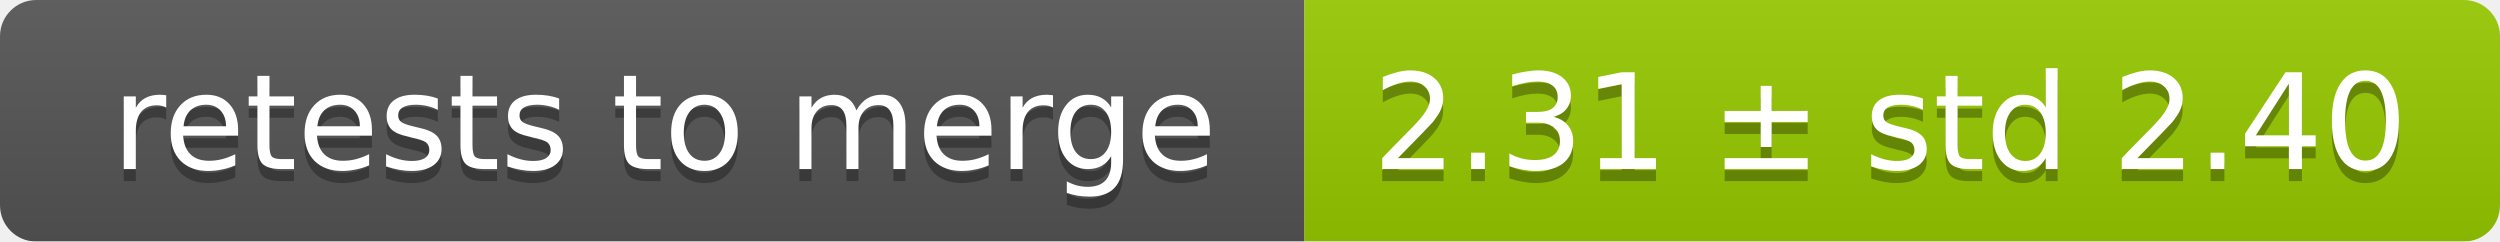
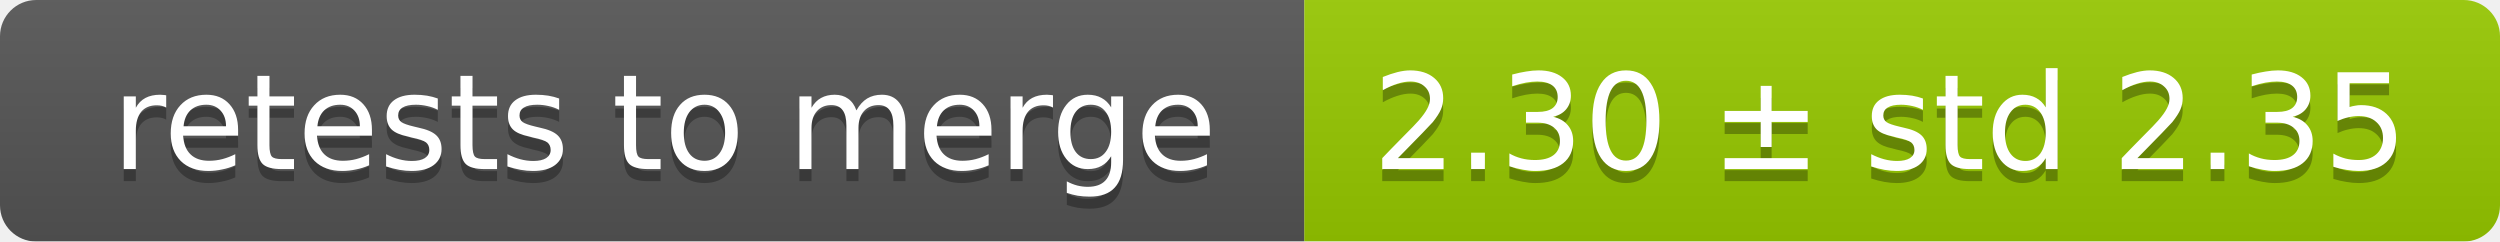
<svg xmlns="http://www.w3.org/2000/svg" width="207" height="20">
  <linearGradient id="smooth" x2="0" y2="100%">
    <stop offset="0" stop-color="#bbb" stop-opacity=".1" />
    <stop offset="1" stop-opacity=".1" />
  </linearGradient>
  <mask id="round">
    <rect width="207" height="20" rx="3" fill="#fff" />
  </mask>
  <g mask="url(#round)">
    <rect width="108" height="20" fill="#555" />
    <rect x="108" width="99" height="20" fill="#97ca00" />
    <rect width="207" height="20" fill="url(#smooth)" />
  </g>
  <g fill="#fff" text-anchor="middle" font-family="DejaVu Sans,Verdana,Geneva,sans-serif" font-size="11">
    <text x="55" y="15" fill="#010101" fill-opacity=".3">retests to merge</text>
    <text x="55" y="14">retests to merge</text>
-     <text x="156.5" y="15" fill="#010101" fill-opacity=".3">2.31 ± std 2.40</text>
-     <text x="156.5" y="14">2.31 ± std 2.40</text>
+     <text x="156.5" y="15" fill="#010101" fill-opacity=".3">2.30 ± std 2.35</text>
+     <text x="156.5" y="14">2.30 ± std 2.35</text>
  </g>
</svg>
